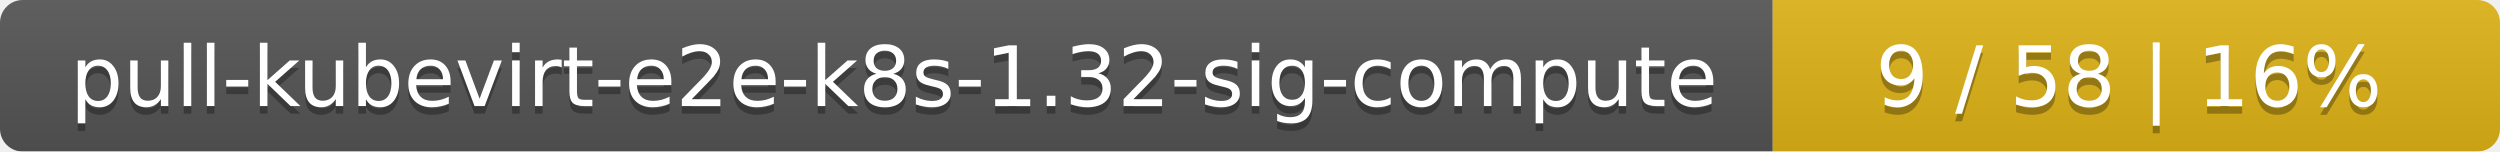
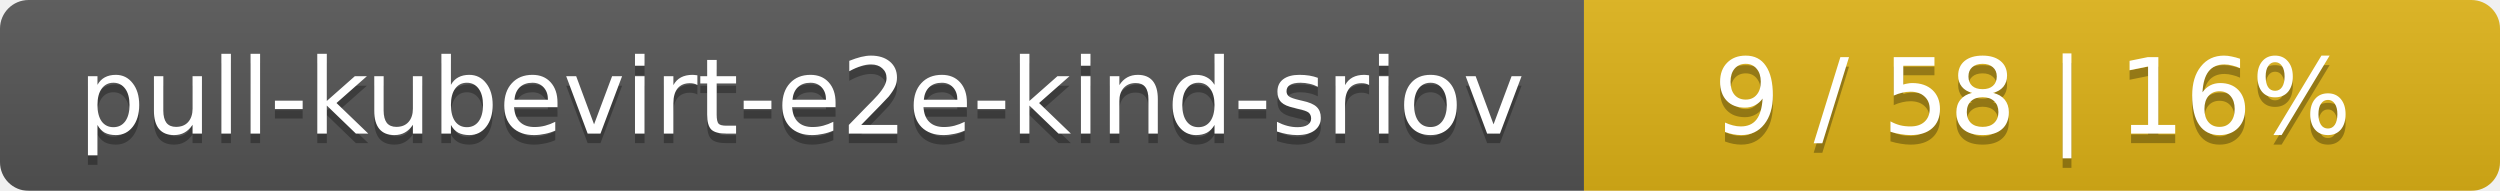
- <svg xmlns="http://www.w3.org/2000/svg" width="330" height="20">
+ <svg xmlns="http://www.w3.org/2000/svg" width="262" height="20">
  <linearGradient id="smooth" x2="0" y2="100%">
    <stop offset="0" stop-color="#bbb" stop-opacity=".1" />
    <stop offset="1" stop-opacity=".1" />
  </linearGradient>
  <mask id="round">
-     <rect width="330" height="20" rx="3" fill="#fff" />
+     <rect width="262" height="20" rx="3" fill="#fff" />
  </mask>
  <g mask="url(#round)">
-     <rect width="234" height="20" fill="#555" />
-     <rect x="234" width="96" height="20" fill="#dfb317" />
-     <rect width="330" height="20" fill="url(#smooth)" />
+     <rect width="166" height="20" fill="#555" />
+     <rect x="166" width="96" height="20" fill="#dfb317" />
+     <rect width="262" height="20" fill="url(#smooth)" />
  </g>
  <g fill="#fff" text-anchor="middle" font-family="DejaVu Sans,Verdana,Geneva,sans-serif" font-size="11">
-     <text x="118" y="15" fill="#010101" fill-opacity=".3">pull-kubevirt-e2e-k8s-1.32-sig-compute</text>
-     <text x="118" y="14">pull-kubevirt-e2e-k8s-1.32-sig-compute</text>
-     <text x="281" y="15" fill="#010101" fill-opacity=".3">9 / 58    |    16%</text>
-     <text x="281" y="14">9 / 58    |    16%</text>
+     <text x="84" y="15" fill="#010101" fill-opacity=".3">pull-kubevirt-e2e-kind-sriov</text>
+     <text x="84" y="14">pull-kubevirt-e2e-kind-sriov</text>
+     <text x="213" y="15" fill="#010101" fill-opacity=".3">9 / 58    |    16%</text>
+     <text x="213" y="14">9 / 58    |    16%</text>
  </g>
</svg>
